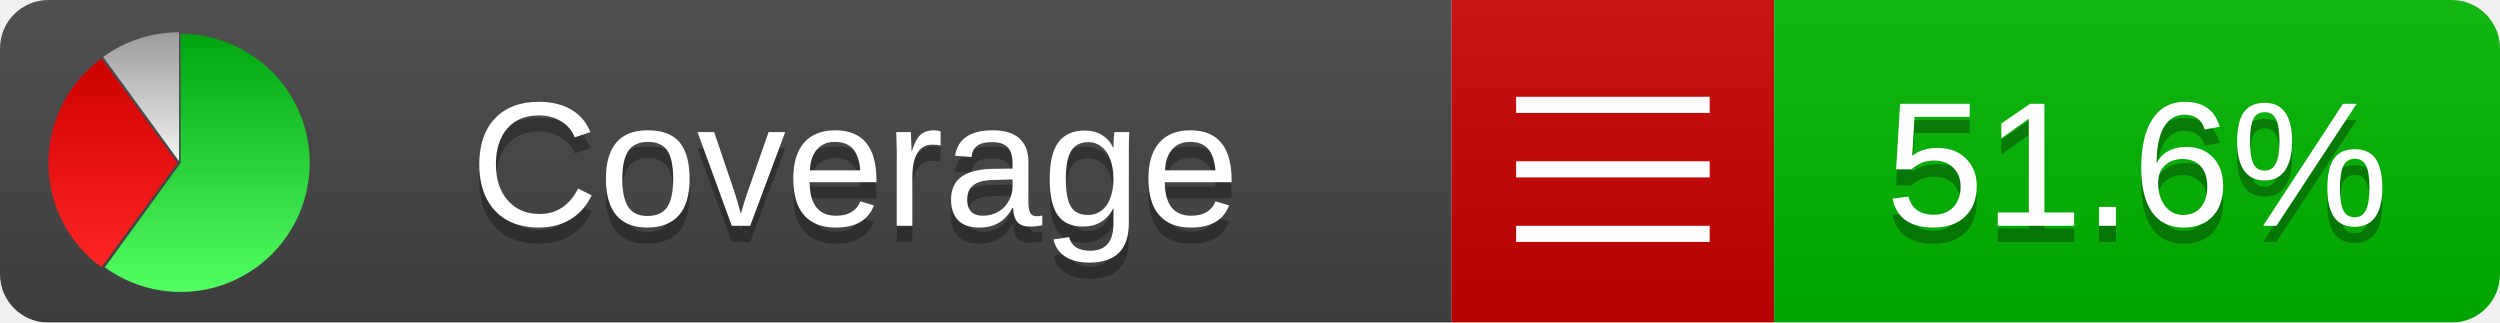
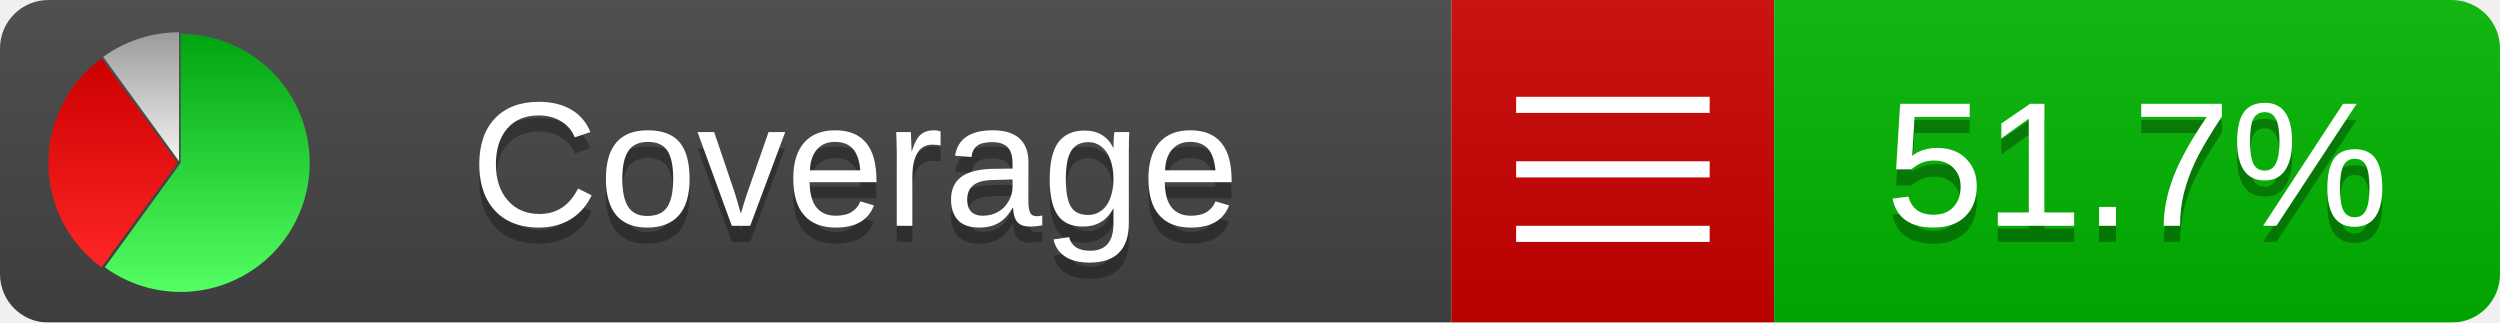
<svg xmlns="http://www.w3.org/2000/svg" xmlns:xlink="http://www.w3.org/1999/xlink" width="155" height="20">
  <style type="text/css">
          
            @keyframes fadeout {
              0 % { visibility: visible; opacity: 1; }
              40% { visibility: visible; opacity: 1; }
              50% { visibility: hidden; opacity: 0; }
              90% { visibility: hidden; opacity: 0; }
              100% { visibility: visible; opacity: 1; }
            }
            @keyframes fadein {
              0% { visibility: hidden; opacity: 0; }
              40% { visibility: hidden; opacity: 0; }
              50% { visibility: visible; opacity: 1; }
              90% { visibility: visible; opacity: 1; }
              100% { visibility: hidden; opacity: 0; }
            }
            .linecoverage {
                animation-duration: 10s;
                animation-name: fadeout;
                animation-iteration-count: infinite;
            }
            .branchcoverage {
                animation-duration: 10s;
                animation-name: fadein;
                animation-iteration-count: infinite;
            }
          
    </style>
  <defs>
    <linearGradient id="gradient" x2="0" y2="100%">
      <stop offset="0" stop-color="#bbb" stop-opacity=".1" />
      <stop offset="1" stop-opacity=".1" />
    </linearGradient>
    <linearGradient id="green" x2="0" y2="100%">
      <stop offset="0" stop-color="#00A410" />
      <stop offset="1" stop-color="#53FF63" />
    </linearGradient>
    <linearGradient id="red" x2="0" y2="100%">
      <stop offset="0" stop-color="#C00" />
      <stop offset="1" stop-color="#FF2525" />
    </linearGradient>
    <linearGradient id="gray" x2="0" y2="100%">
      <stop offset="0" stop-color="#9B9B9B" />
      <stop offset="1" stop-color="#F3F3F3" />
    </linearGradient>
    <mask id="mask">
      <rect width="155" height="20" rx="3" fill="#fff" />
    </mask>
    <g id="icon">
      <path style="fill:url(#green);" d="M205,202.5 l0,-200 a200,200 0 1,1 -117.558,361.803 z" />
      <path style="fill:url(#red);" d="M200,202.5 l-117.558,161.803 a200,200 0 0,1 0,-323.607 z" />
      <path style="fill:url(#gray);" d="M202.5,200 l-117.558,-161.803 a200,200 0 0,1 117.558,-38.196 z" />
    </g>
  </defs>
  <g mask="url(#mask)">
    <rect x="0" y="0" width="90" height="20" fill="#444" />
    <rect x="90" y="0" width="20" height="20" fill="#c00" />
    <rect x="110" y="0" width="45" height="20" fill="#00B600" />
    <rect x="0" y="0" width="155" height="20" fill="url(#gradient)" />
  </g>
  <g>
    <path class="" stroke="#fff" d="M94 6.5 h12 M94 10.5 h12 M94 14.5 h12" />
  </g>
  <g fill="#fff" text-anchor="middle" font-family="Verdana,Arial,Geneva,sans-serif" font-size="11">
    <a xlink:href="https://github.com/danielpalme/ReportGenerator" target="_top">
      <use xlink:href="#icon" transform="translate(3,2) scale(.04)" />
    </a>
    <text x="53" y="15" fill="#010101" fill-opacity=".3">Coverage</text>
    <text x="53" y="14" fill="#fff">Coverage</text>
-     <text class="" x="132.5" y="15" fill="#010101" fill-opacity=".3">51.6%</text>
-     <text class="" x="132.5" y="14">51.6%</text>
+     <text class="" x="132.5" y="15" fill="#010101" fill-opacity=".3">51.7%</text>
+     <text class="" x="132.5" y="14">51.7%</text>
  </g>
  <g>
    <rect class="" x="90" y="0" width="65" height="20" fill-opacity="0" />
  </g>
</svg>
